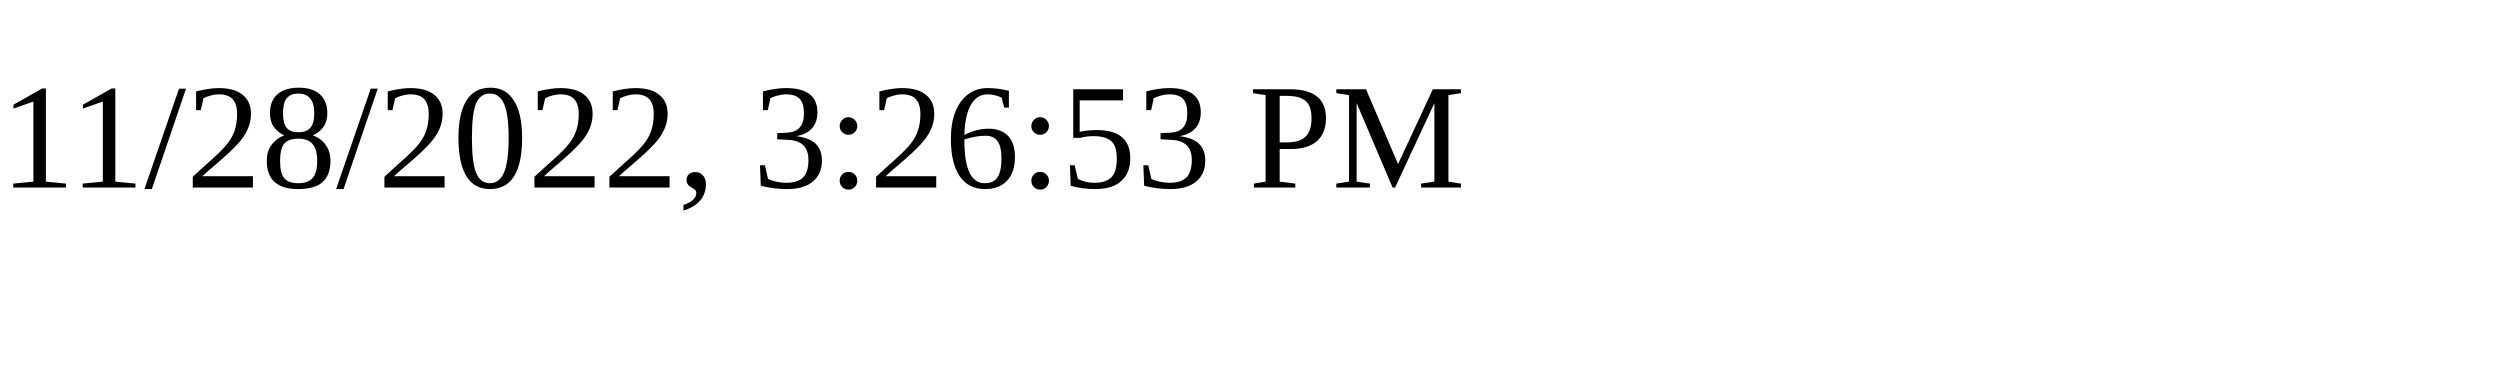
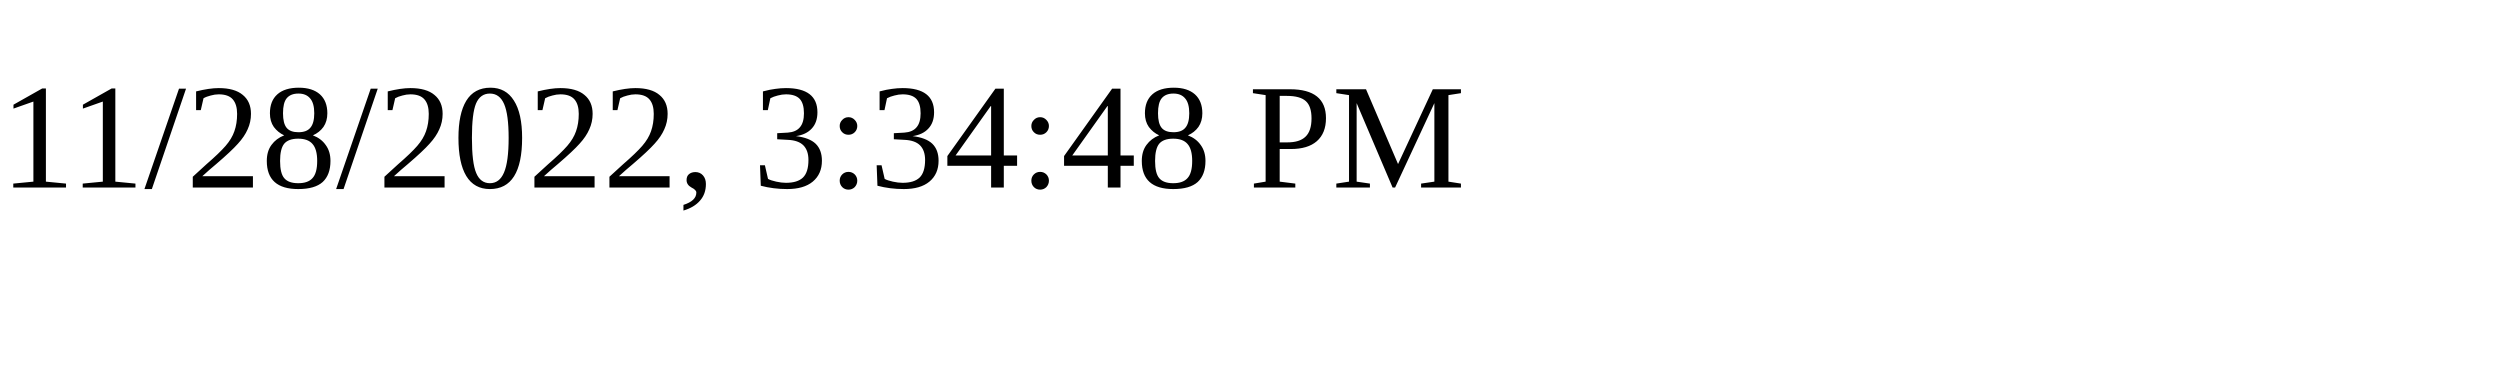
<svg xmlns="http://www.w3.org/2000/svg" height="30" width="200">
-   <text x="0" y="15">11/28/2022, 3:26:53 PM</text>
+   <text x="0" y="15">11/28/2022, 3:34:48 PM</text>
</svg>
